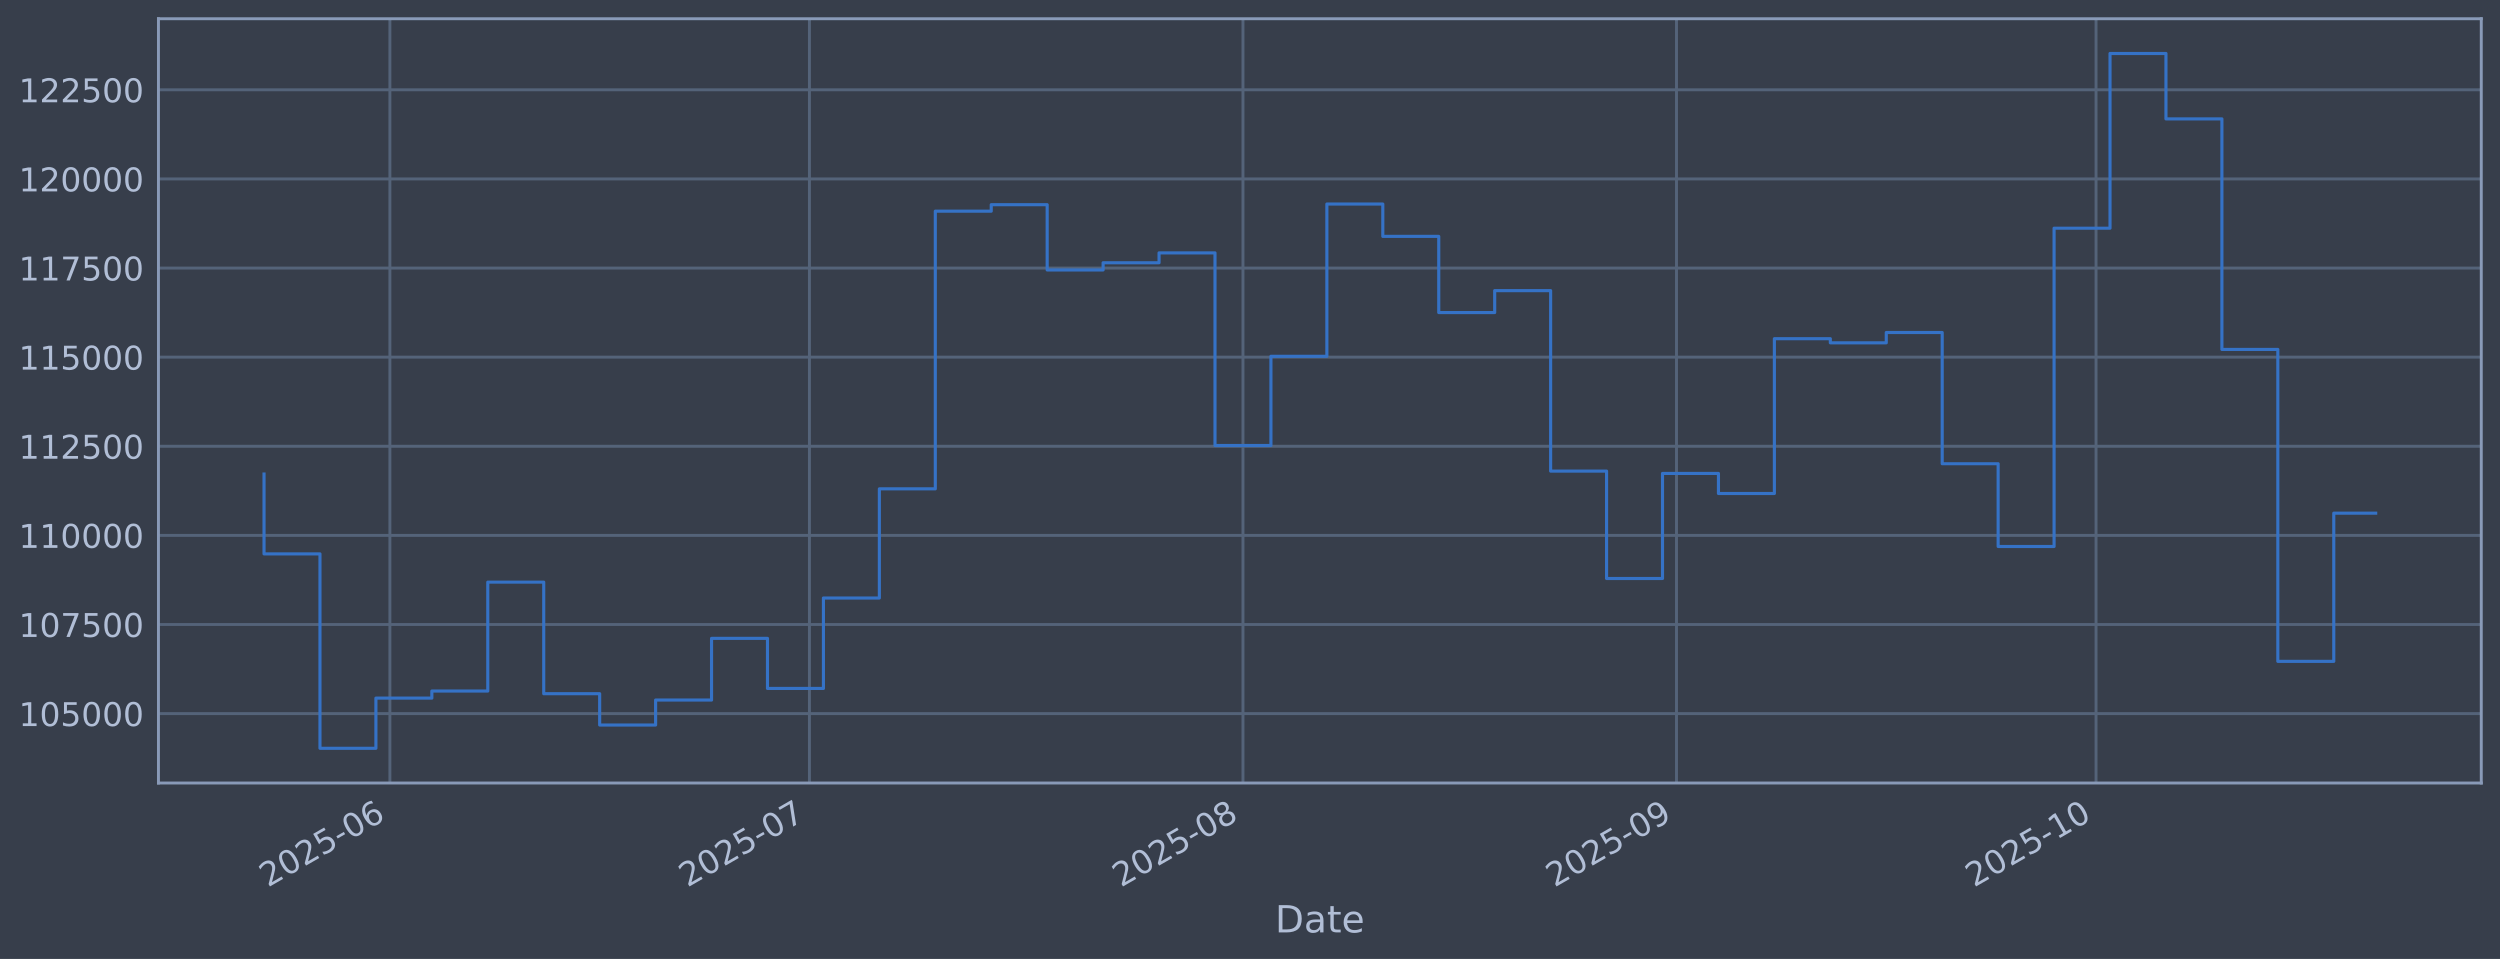
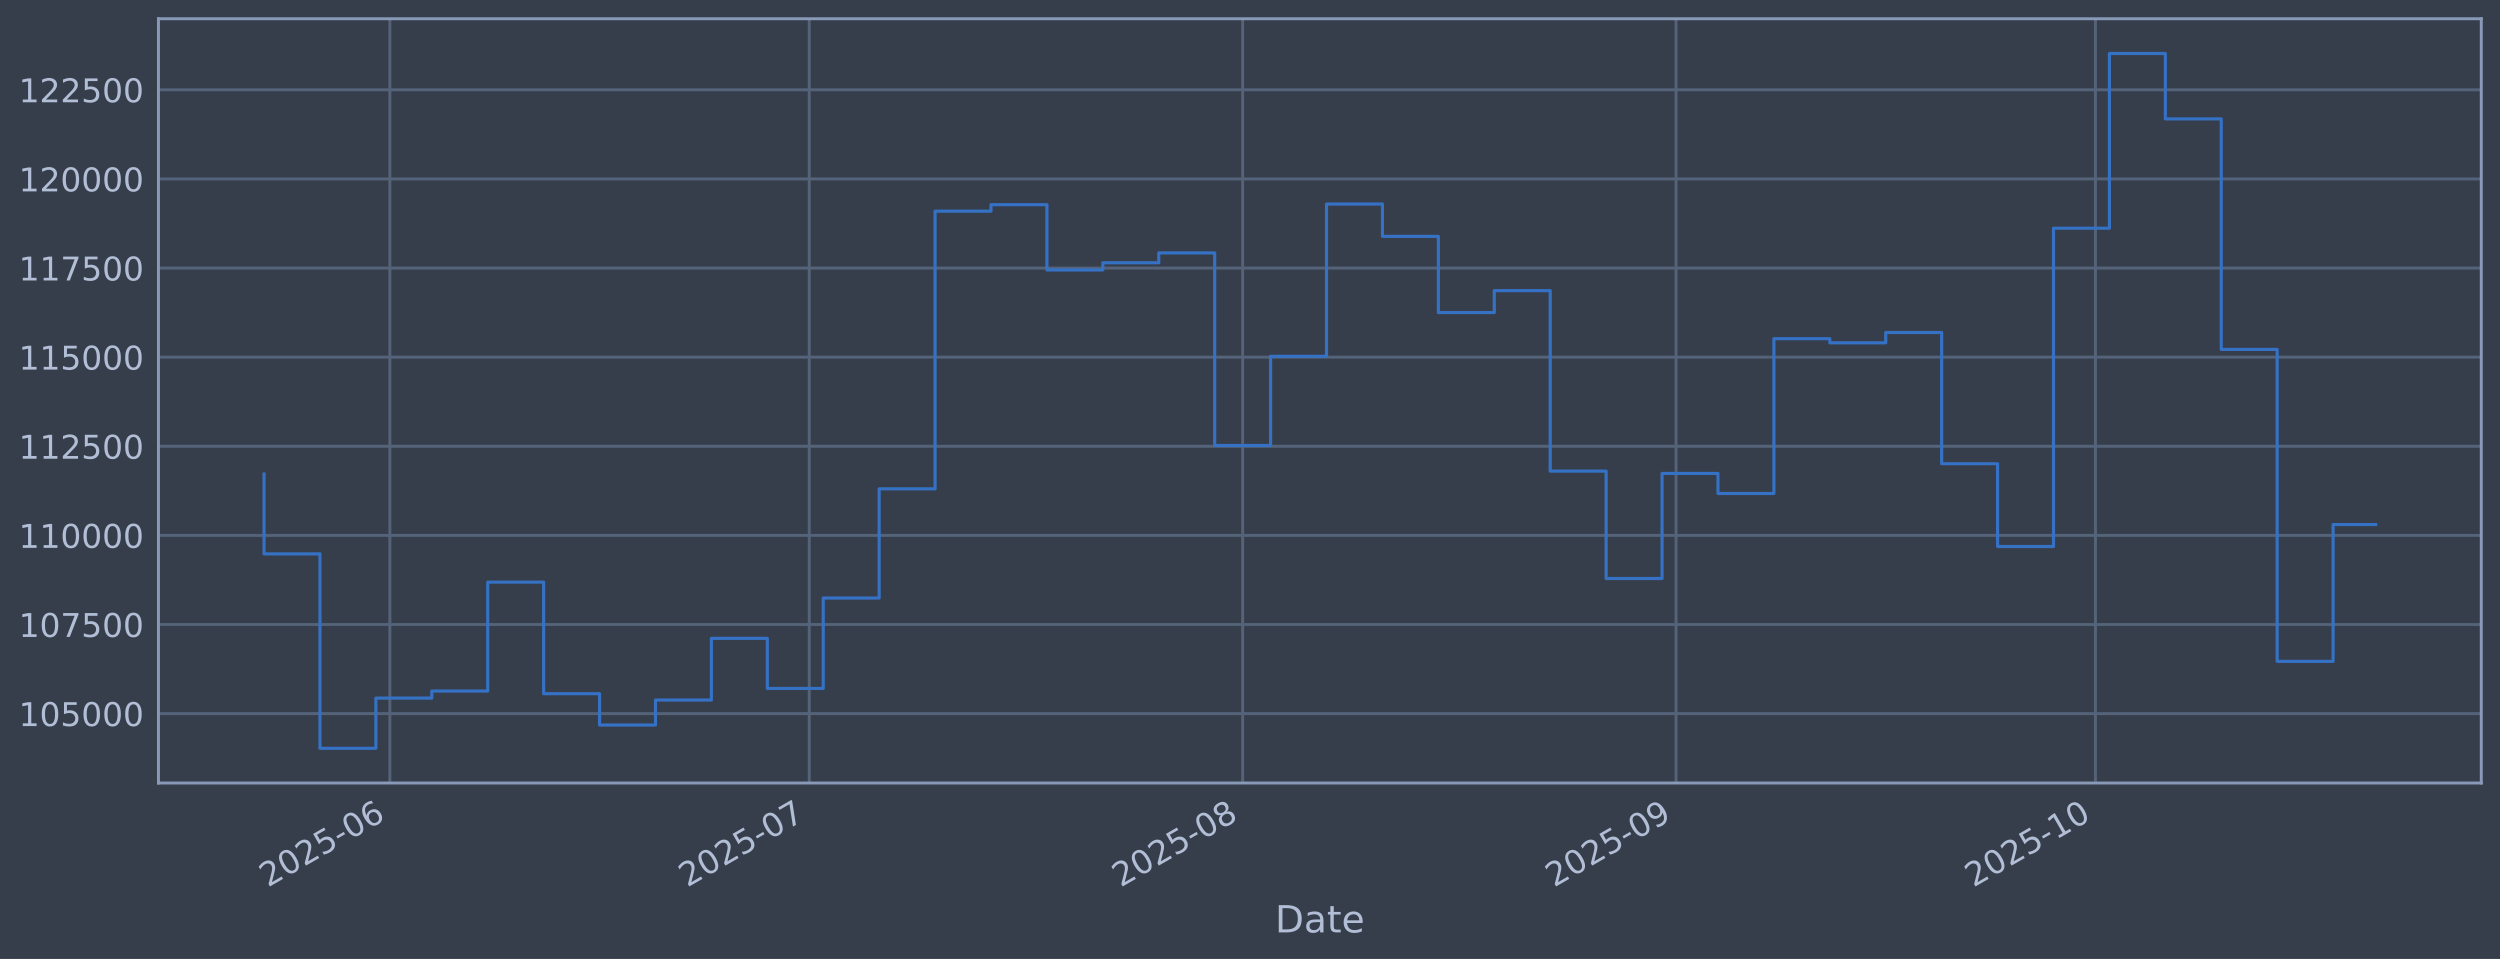
<svg xmlns="http://www.w3.org/2000/svg" xmlns:xlink="http://www.w3.org/1999/xlink" width="960.9pt" height="368.58pt" viewBox="0 0 960.9 368.58" version="1.1">
  <defs>
    <style type="text/css">*{stroke-linejoin: round; stroke-linecap: butt}</style>
  </defs>
  <g id="figure_1">
    <g id="patch_1">
      <path d="M 0 368.58  L 960.9 368.58  L 960.9 0  L 0 0  z " style="fill: #373e4b" />
    </g>
    <g id="axes_1">
      <g id="patch_2">
        <path d="M 60.901 300.96  L 953.701 300.96  L 953.701 7.2  L 60.901 7.2  z " style="fill: #373e4b" />
      </g>
      <g id="matplotlib.axis_1">
        <g id="xtick_1">
          <g id="line2d_1">
-             <path d="M 149.859 300.96  L 149.859 7.2  " clip-path="url(#pccbc2bed94)" style="fill: none; stroke: #546379; stroke-width: 1.12; stroke-linecap: square" />
+             <path d="M 149.843 300.96  L 149.843 7.2  " clip-path="url(#p7bb8fd6115)" style="fill: none; stroke: #546379; stroke-width: 1.12; stroke-linecap: square" />
          </g>
          <g id="line2d_2" />
          <g id="text_1">
-             <g style="fill: #b1bed6" transform="translate(102.9557 341.1745) rotate(-30) scale(0.126 -0.126)">
+             <g style="fill: #b1bed6" transform="translate(102.9399 341.1745) rotate(-30) scale(0.126 -0.126)">
              <defs>
                <path id="DejaVuSans-32" d="M 1228 531  L 3431 531  L 3431 0  L 469 0  L 469 531  Q 828 903 1448 1529  Q 2069 2156 2228 2338  Q 2531 2678 2651 2914  Q 2772 3150 2772 3378  Q 2772 3750 2511 3984  Q 2250 4219 1831 4219  Q 1534 4219 1204 4116  Q 875 4013 500 3803  L 500 4441  Q 881 4594 1212 4672  Q 1544 4750 1819 4750  Q 2544 4750 2975 4387  Q 3406 4025 3406 3419  Q 3406 3131 3298 2873  Q 3191 2616 2906 2266  Q 2828 2175 2409 1742  Q 1991 1309 1228 531  z " transform="scale(0.015625)" />
                <path id="DejaVuSans-30" d="M 2034 4250  Q 1547 4250 1301 3770  Q 1056 3291 1056 2328  Q 1056 1369 1301 889  Q 1547 409 2034 409  Q 2525 409 2770 889  Q 3016 1369 3016 2328  Q 3016 3291 2770 3770  Q 2525 4250 2034 4250  z M 2034 4750  Q 2819 4750 3233 4129  Q 3647 3509 3647 2328  Q 3647 1150 3233 529  Q 2819 -91 2034 -91  Q 1250 -91 836 529  Q 422 1150 422 2328  Q 422 3509 836 4129  Q 1250 4750 2034 4750  z " transform="scale(0.015625)" />
                <path id="DejaVuSans-35" d="M 691 4666  L 3169 4666  L 3169 4134  L 1269 4134  L 1269 2991  Q 1406 3038 1543 3061  Q 1681 3084 1819 3084  Q 2600 3084 3056 2656  Q 3513 2228 3513 1497  Q 3513 744 3044 326  Q 2575 -91 1722 -91  Q 1428 -91 1123 -41  Q 819 9 494 109  L 494 744  Q 775 591 1075 516  Q 1375 441 1709 441  Q 2250 441 2565 725  Q 2881 1009 2881 1497  Q 2881 1984 2565 2268  Q 2250 2553 1709 2553  Q 1456 2553 1204 2497  Q 953 2441 691 2322  L 691 4666  z " transform="scale(0.015625)" />
                <path id="DejaVuSans-2d" d="M 313 2009  L 1997 2009  L 1997 1497  L 313 1497  L 313 2009  z " transform="scale(0.015625)" />
                <path id="DejaVuSans-36" d="M 2113 2584  Q 1688 2584 1439 2293  Q 1191 2003 1191 1497  Q 1191 994 1439 701  Q 1688 409 2113 409  Q 2538 409 2786 701  Q 3034 994 3034 1497  Q 3034 2003 2786 2293  Q 2538 2584 2113 2584  z M 3366 4563  L 3366 3988  Q 3128 4100 2886 4159  Q 2644 4219 2406 4219  Q 1781 4219 1451 3797  Q 1122 3375 1075 2522  Q 1259 2794 1537 2939  Q 1816 3084 2150 3084  Q 2853 3084 3261 2657  Q 3669 2231 3669 1497  Q 3669 778 3244 343  Q 2819 -91 2113 -91  Q 1303 -91 875 529  Q 447 1150 447 2328  Q 447 3434 972 4092  Q 1497 4750 2381 4750  Q 2619 4750 2861 4703  Q 3103 4656 3366 4563  z " transform="scale(0.015625)" />
              </defs>
              <use xlink:href="#DejaVuSans-32" />
              <use xlink:href="#DejaVuSans-30" transform="translate(63.62305 0)" />
              <use xlink:href="#DejaVuSans-32" transform="translate(127.2461 0)" />
              <use xlink:href="#DejaVuSans-35" transform="translate(190.8691 0)" />
              <use xlink:href="#DejaVuSans-2d" transform="translate(254.4922 0)" />
              <use xlink:href="#DejaVuSans-30" transform="translate(290.5762 0)" />
              <use xlink:href="#DejaVuSans-36" transform="translate(354.1992 0)" />
            </g>
          </g>
        </g>
        <g id="xtick_2">
          <g id="line2d_3">
-             <path d="M 311.114 300.96  L 311.114 7.2  " clip-path="url(#pccbc2bed94)" style="fill: none; stroke: #546379; stroke-width: 1.12; stroke-linecap: square" />
+             <path d="M 311.046 300.96  L 311.046 7.2  " clip-path="url(#p7bb8fd6115)" style="fill: none; stroke: #546379; stroke-width: 1.12; stroke-linecap: square" />
          </g>
          <g id="line2d_4" />
          <g id="text_2">
-             <g style="fill: #b1bed6" transform="translate(264.2111 341.1745) rotate(-30) scale(0.126 -0.126)">
+             <g style="fill: #b1bed6" transform="translate(264.1429 341.1745) rotate(-30) scale(0.126 -0.126)">
              <defs>
                <path id="DejaVuSans-37" d="M 525 4666  L 3525 4666  L 3525 4397  L 1831 0  L 1172 0  L 2766 4134  L 525 4134  L 525 4666  z " transform="scale(0.015625)" />
              </defs>
              <use xlink:href="#DejaVuSans-32" />
              <use xlink:href="#DejaVuSans-30" transform="translate(63.62305 0)" />
              <use xlink:href="#DejaVuSans-32" transform="translate(127.2461 0)" />
              <use xlink:href="#DejaVuSans-35" transform="translate(190.8691 0)" />
              <use xlink:href="#DejaVuSans-2d" transform="translate(254.4922 0)" />
              <use xlink:href="#DejaVuSans-30" transform="translate(290.5762 0)" />
              <use xlink:href="#DejaVuSans-37" transform="translate(354.1992 0)" />
            </g>
          </g>
        </g>
        <g id="xtick_3">
          <g id="line2d_5">
-             <path d="M 477.745 300.96  L 477.745 7.2  " clip-path="url(#pccbc2bed94)" style="fill: none; stroke: #546379; stroke-width: 1.12; stroke-linecap: square" />
+             <path d="M 477.623 300.96  L 477.623 7.2  " clip-path="url(#p7bb8fd6115)" style="fill: none; stroke: #546379; stroke-width: 1.12; stroke-linecap: square" />
          </g>
          <g id="line2d_6" />
          <g id="text_3">
-             <g style="fill: #b1bed6" transform="translate(430.8417 341.1745) rotate(-30) scale(0.126 -0.126)">
+             <g style="fill: #b1bed6" transform="translate(430.7192 341.1745) rotate(-30) scale(0.126 -0.126)">
              <defs>
                <path id="DejaVuSans-38" d="M 2034 2216  Q 1584 2216 1326 1975  Q 1069 1734 1069 1313  Q 1069 891 1326 650  Q 1584 409 2034 409  Q 2484 409 2743 651  Q 3003 894 3003 1313  Q 3003 1734 2745 1975  Q 2488 2216 2034 2216  z M 1403 2484  Q 997 2584 770 2862  Q 544 3141 544 3541  Q 544 4100 942 4425  Q 1341 4750 2034 4750  Q 2731 4750 3128 4425  Q 3525 4100 3525 3541  Q 3525 3141 3298 2862  Q 3072 2584 2669 2484  Q 3125 2378 3379 2068  Q 3634 1759 3634 1313  Q 3634 634 3220 271  Q 2806 -91 2034 -91  Q 1263 -91 848 271  Q 434 634 434 1313  Q 434 1759 690 2068  Q 947 2378 1403 2484  z M 1172 3481  Q 1172 3119 1398 2916  Q 1625 2713 2034 2713  Q 2441 2713 2670 2916  Q 2900 3119 2900 3481  Q 2900 3844 2670 4047  Q 2441 4250 2034 4250  Q 1625 4250 1398 4047  Q 1172 3844 1172 3481  z " transform="scale(0.015625)" />
              </defs>
              <use xlink:href="#DejaVuSans-32" />
              <use xlink:href="#DejaVuSans-30" transform="translate(63.62305 0)" />
              <use xlink:href="#DejaVuSans-32" transform="translate(127.2461 0)" />
              <use xlink:href="#DejaVuSans-35" transform="translate(190.8691 0)" />
              <use xlink:href="#DejaVuSans-2d" transform="translate(254.4922 0)" />
              <use xlink:href="#DejaVuSans-30" transform="translate(290.5762 0)" />
              <use xlink:href="#DejaVuSans-38" transform="translate(354.1992 0)" />
            </g>
          </g>
        </g>
        <g id="xtick_4">
          <g id="line2d_7">
-             <path d="M 644.376 300.96  L 644.376 7.2  " clip-path="url(#pccbc2bed94)" style="fill: none; stroke: #546379; stroke-width: 1.12; stroke-linecap: square" />
+             <path d="M 644.199 300.96  L 644.199 7.2  " clip-path="url(#p7bb8fd6115)" style="fill: none; stroke: #546379; stroke-width: 1.12; stroke-linecap: square" />
          </g>
          <g id="line2d_8" />
          <g id="text_4">
-             <g style="fill: #b1bed6" transform="translate(597.4723 341.1745) rotate(-30) scale(0.126 -0.126)">
+             <g style="fill: #b1bed6" transform="translate(597.2956 341.1745) rotate(-30) scale(0.126 -0.126)">
              <defs>
                <path id="DejaVuSans-39" d="M 703 97  L 703 672  Q 941 559 1184 500  Q 1428 441 1663 441  Q 2288 441 2617 861  Q 2947 1281 2994 2138  Q 2813 1869 2534 1725  Q 2256 1581 1919 1581  Q 1219 1581 811 2004  Q 403 2428 403 3163  Q 403 3881 828 4315  Q 1253 4750 1959 4750  Q 2769 4750 3195 4129  Q 3622 3509 3622 2328  Q 3622 1225 3098 567  Q 2575 -91 1691 -91  Q 1453 -91 1209 -44  Q 966 3 703 97  z M 1959 2075  Q 2384 2075 2632 2365  Q 2881 2656 2881 3163  Q 2881 3666 2632 3958  Q 2384 4250 1959 4250  Q 1534 4250 1286 3958  Q 1038 3666 1038 3163  Q 1038 2656 1286 2365  Q 1534 2075 1959 2075  z " transform="scale(0.015625)" />
              </defs>
              <use xlink:href="#DejaVuSans-32" />
              <use xlink:href="#DejaVuSans-30" transform="translate(63.62305 0)" />
              <use xlink:href="#DejaVuSans-32" transform="translate(127.2461 0)" />
              <use xlink:href="#DejaVuSans-35" transform="translate(190.8691 0)" />
              <use xlink:href="#DejaVuSans-2d" transform="translate(254.4922 0)" />
              <use xlink:href="#DejaVuSans-30" transform="translate(290.5762 0)" />
              <use xlink:href="#DejaVuSans-39" transform="translate(354.1992 0)" />
            </g>
          </g>
        </g>
        <g id="xtick_5">
          <g id="line2d_9">
-             <path d="M 805.631 300.96  L 805.631 7.2  " clip-path="url(#pccbc2bed94)" style="fill: none; stroke: #546379; stroke-width: 1.12; stroke-linecap: square" />
+             <path d="M 805.402 300.96  L 805.402 7.2  " clip-path="url(#p7bb8fd6115)" style="fill: none; stroke: #546379; stroke-width: 1.12; stroke-linecap: square" />
          </g>
          <g id="line2d_10" />
          <g id="text_5">
-             <g style="fill: #b1bed6" transform="translate(758.7277 341.1745) rotate(-30) scale(0.126 -0.126)">
+             <g style="fill: #b1bed6" transform="translate(758.4986 341.1745) rotate(-30) scale(0.126 -0.126)">
              <defs>
                <path id="DejaVuSans-31" d="M 794 531  L 1825 531  L 1825 4091  L 703 3866  L 703 4441  L 1819 4666  L 2450 4666  L 2450 531  L 3481 531  L 3481 0  L 794 0  L 794 531  z " transform="scale(0.015625)" />
              </defs>
              <use xlink:href="#DejaVuSans-32" />
              <use xlink:href="#DejaVuSans-30" transform="translate(63.62305 0)" />
              <use xlink:href="#DejaVuSans-32" transform="translate(127.2461 0)" />
              <use xlink:href="#DejaVuSans-35" transform="translate(190.8691 0)" />
              <use xlink:href="#DejaVuSans-2d" transform="translate(254.4922 0)" />
              <use xlink:href="#DejaVuSans-31" transform="translate(290.5762 0)" />
              <use xlink:href="#DejaVuSans-30" transform="translate(354.1992 0)" />
            </g>
          </g>
        </g>
        <g id="text_6">
          <g style="fill: #b1bed6" transform="translate(490.0914 358.3856) scale(0.144 -0.144)">
            <defs>
              <path id="DejaVuSans-44" d="M 1259 4147  L 1259 519  L 2022 519  Q 2988 519 3436 956  Q 3884 1394 3884 2338  Q 3884 3275 3436 3711  Q 2988 4147 2022 4147  L 1259 4147  z M 628 4666  L 1925 4666  Q 3281 4666 3915 4102  Q 4550 3538 4550 2338  Q 4550 1131 3912 565  Q 3275 0 1925 0  L 628 0  L 628 4666  z " transform="scale(0.015625)" />
              <path id="DejaVuSans-61" d="M 2194 1759  Q 1497 1759 1228 1600  Q 959 1441 959 1056  Q 959 750 1161 570  Q 1363 391 1709 391  Q 2188 391 2477 730  Q 2766 1069 2766 1631  L 2766 1759  L 2194 1759  z M 3341 1997  L 3341 0  L 2766 0  L 2766 531  Q 2569 213 2275 61  Q 1981 -91 1556 -91  Q 1019 -91 701 211  Q 384 513 384 1019  Q 384 1609 779 1909  Q 1175 2209 1959 2209  L 2766 2209  L 2766 2266  Q 2766 2663 2505 2880  Q 2244 3097 1772 3097  Q 1472 3097 1187 3025  Q 903 2953 641 2809  L 641 3341  Q 956 3463 1253 3523  Q 1550 3584 1831 3584  Q 2591 3584 2966 3190  Q 3341 2797 3341 1997  z " transform="scale(0.015625)" />
              <path id="DejaVuSans-74" d="M 1172 4494  L 1172 3500  L 2356 3500  L 2356 3053  L 1172 3053  L 1172 1153  Q 1172 725 1289 603  Q 1406 481 1766 481  L 2356 481  L 2356 0  L 1766 0  Q 1100 0 847 248  Q 594 497 594 1153  L 594 3053  L 172 3053  L 172 3500  L 594 3500  L 594 4494  L 1172 4494  z " transform="scale(0.015625)" />
              <path id="DejaVuSans-65" d="M 3597 1894  L 3597 1613  L 953 1613  Q 991 1019 1311 708  Q 1631 397 2203 397  Q 2534 397 2845 478  Q 3156 559 3463 722  L 3463 178  Q 3153 47 2828 -22  Q 2503 -91 2169 -91  Q 1331 -91 842 396  Q 353 884 353 1716  Q 353 2575 817 3079  Q 1281 3584 2069 3584  Q 2775 3584 3186 3129  Q 3597 2675 3597 1894  z M 3022 2063  Q 3016 2534 2758 2815  Q 2500 3097 2075 3097  Q 1594 3097 1305 2825  Q 1016 2553 972 2059  L 3022 2063  z " transform="scale(0.015625)" />
            </defs>
            <use xlink:href="#DejaVuSans-44" />
            <use xlink:href="#DejaVuSans-61" transform="translate(77.00195 0)" />
            <use xlink:href="#DejaVuSans-74" transform="translate(138.2812 0)" />
            <use xlink:href="#DejaVuSans-65" transform="translate(177.4902 0)" />
          </g>
        </g>
      </g>
      <g id="matplotlib.axis_2">
        <g id="ytick_1">
          <g id="line2d_11">
-             <path d="M 60.901 274.286  L 953.701 274.286  " clip-path="url(#pccbc2bed94)" style="fill: none; stroke: #546379; stroke-width: 1.12; stroke-linecap: square" />
+             <path d="M 60.901 274.286  L 953.701 274.286  " clip-path="url(#p7bb8fd6115)" style="fill: none; stroke: #546379; stroke-width: 1.12; stroke-linecap: square" />
          </g>
          <g id="line2d_12" />
          <g id="text_7">
            <g style="fill: #b1bed6" transform="translate(7.2 279.0725) scale(0.126 -0.126)">
              <use xlink:href="#DejaVuSans-31" />
              <use xlink:href="#DejaVuSans-30" transform="translate(63.62305 0)" />
              <use xlink:href="#DejaVuSans-35" transform="translate(127.2461 0)" />
              <use xlink:href="#DejaVuSans-30" transform="translate(190.8691 0)" />
              <use xlink:href="#DejaVuSans-30" transform="translate(254.4922 0)" />
              <use xlink:href="#DejaVuSans-30" transform="translate(318.1152 0)" />
            </g>
          </g>
        </g>
        <g id="ytick_2">
          <g id="line2d_13">
-             <path d="M 60.901 240.033  L 953.701 240.033  " clip-path="url(#pccbc2bed94)" style="fill: none; stroke: #546379; stroke-width: 1.12; stroke-linecap: square" />
+             <path d="M 60.901 240.033  L 953.701 240.033  " clip-path="url(#p7bb8fd6115)" style="fill: none; stroke: #546379; stroke-width: 1.12; stroke-linecap: square" />
          </g>
          <g id="line2d_14" />
          <g id="text_8">
            <g style="fill: #b1bed6" transform="translate(7.2 244.8204) scale(0.126 -0.126)">
              <use xlink:href="#DejaVuSans-31" />
              <use xlink:href="#DejaVuSans-30" transform="translate(63.62305 0)" />
              <use xlink:href="#DejaVuSans-37" transform="translate(127.2461 0)" />
              <use xlink:href="#DejaVuSans-35" transform="translate(190.8691 0)" />
              <use xlink:href="#DejaVuSans-30" transform="translate(254.4922 0)" />
              <use xlink:href="#DejaVuSans-30" transform="translate(318.1152 0)" />
            </g>
          </g>
        </g>
        <g id="ytick_3">
          <g id="line2d_15">
-             <path d="M 60.901 205.781  L 953.701 205.781  " clip-path="url(#pccbc2bed94)" style="fill: none; stroke: #546379; stroke-width: 1.12; stroke-linecap: square" />
+             <path d="M 60.901 205.781  L 953.701 205.781  " clip-path="url(#p7bb8fd6115)" style="fill: none; stroke: #546379; stroke-width: 1.12; stroke-linecap: square" />
          </g>
          <g id="line2d_16" />
          <g id="text_9">
            <g style="fill: #b1bed6" transform="translate(7.2 210.5682) scale(0.126 -0.126)">
              <use xlink:href="#DejaVuSans-31" />
              <use xlink:href="#DejaVuSans-31" transform="translate(63.62305 0)" />
              <use xlink:href="#DejaVuSans-30" transform="translate(127.2461 0)" />
              <use xlink:href="#DejaVuSans-30" transform="translate(190.8691 0)" />
              <use xlink:href="#DejaVuSans-30" transform="translate(254.4922 0)" />
              <use xlink:href="#DejaVuSans-30" transform="translate(318.1152 0)" />
            </g>
          </g>
        </g>
        <g id="ytick_4">
          <g id="line2d_17">
-             <path d="M 60.901 171.529  L 953.701 171.529  " clip-path="url(#pccbc2bed94)" style="fill: none; stroke: #546379; stroke-width: 1.12; stroke-linecap: square" />
+             <path d="M 60.901 171.529  L 953.701 171.529  " clip-path="url(#p7bb8fd6115)" style="fill: none; stroke: #546379; stroke-width: 1.12; stroke-linecap: square" />
          </g>
          <g id="line2d_18" />
          <g id="text_10">
            <g style="fill: #b1bed6" transform="translate(7.2 176.316) scale(0.126 -0.126)">
              <use xlink:href="#DejaVuSans-31" />
              <use xlink:href="#DejaVuSans-31" transform="translate(63.62305 0)" />
              <use xlink:href="#DejaVuSans-32" transform="translate(127.2461 0)" />
              <use xlink:href="#DejaVuSans-35" transform="translate(190.8691 0)" />
              <use xlink:href="#DejaVuSans-30" transform="translate(254.4922 0)" />
              <use xlink:href="#DejaVuSans-30" transform="translate(318.1152 0)" />
            </g>
          </g>
        </g>
        <g id="ytick_5">
          <g id="line2d_19">
-             <path d="M 60.901 137.277  L 953.701 137.277  " clip-path="url(#pccbc2bed94)" style="fill: none; stroke: #546379; stroke-width: 1.12; stroke-linecap: square" />
+             <path d="M 60.901 137.277  L 953.701 137.277  " clip-path="url(#p7bb8fd6115)" style="fill: none; stroke: #546379; stroke-width: 1.12; stroke-linecap: square" />
          </g>
          <g id="line2d_20" />
          <g id="text_11">
            <g style="fill: #b1bed6" transform="translate(7.2 142.0639) scale(0.126 -0.126)">
              <use xlink:href="#DejaVuSans-31" />
              <use xlink:href="#DejaVuSans-31" transform="translate(63.62305 0)" />
              <use xlink:href="#DejaVuSans-35" transform="translate(127.2461 0)" />
              <use xlink:href="#DejaVuSans-30" transform="translate(190.8691 0)" />
              <use xlink:href="#DejaVuSans-30" transform="translate(254.4922 0)" />
              <use xlink:href="#DejaVuSans-30" transform="translate(318.1152 0)" />
            </g>
          </g>
        </g>
        <g id="ytick_6">
          <g id="line2d_21">
-             <path d="M 60.901 103.025  L 953.701 103.025  " clip-path="url(#pccbc2bed94)" style="fill: none; stroke: #546379; stroke-width: 1.12; stroke-linecap: square" />
+             <path d="M 60.901 103.025  L 953.701 103.025  " clip-path="url(#p7bb8fd6115)" style="fill: none; stroke: #546379; stroke-width: 1.12; stroke-linecap: square" />
          </g>
          <g id="line2d_22" />
          <g id="text_12">
            <g style="fill: #b1bed6" transform="translate(7.2 107.8117) scale(0.126 -0.126)">
              <use xlink:href="#DejaVuSans-31" />
              <use xlink:href="#DejaVuSans-31" transform="translate(63.62305 0)" />
              <use xlink:href="#DejaVuSans-37" transform="translate(127.2461 0)" />
              <use xlink:href="#DejaVuSans-35" transform="translate(190.8691 0)" />
              <use xlink:href="#DejaVuSans-30" transform="translate(254.4922 0)" />
              <use xlink:href="#DejaVuSans-30" transform="translate(318.1152 0)" />
            </g>
          </g>
        </g>
        <g id="ytick_7">
          <g id="line2d_23">
-             <path d="M 60.901 68.773  L 953.701 68.773  " clip-path="url(#pccbc2bed94)" style="fill: none; stroke: #546379; stroke-width: 1.12; stroke-linecap: square" />
+             <path d="M 60.901 68.773  L 953.701 68.773  " clip-path="url(#p7bb8fd6115)" style="fill: none; stroke: #546379; stroke-width: 1.12; stroke-linecap: square" />
          </g>
          <g id="line2d_24" />
          <g id="text_13">
            <g style="fill: #b1bed6" transform="translate(7.2 73.55953) scale(0.126 -0.126)">
              <use xlink:href="#DejaVuSans-31" />
              <use xlink:href="#DejaVuSans-32" transform="translate(63.62305 0)" />
              <use xlink:href="#DejaVuSans-30" transform="translate(127.2461 0)" />
              <use xlink:href="#DejaVuSans-30" transform="translate(190.8691 0)" />
              <use xlink:href="#DejaVuSans-30" transform="translate(254.4922 0)" />
              <use xlink:href="#DejaVuSans-30" transform="translate(318.1152 0)" />
            </g>
          </g>
        </g>
        <g id="ytick_8">
          <g id="line2d_25">
-             <path d="M 60.901 34.52  L 953.701 34.52  " clip-path="url(#pccbc2bed94)" style="fill: none; stroke: #546379; stroke-width: 1.12; stroke-linecap: square" />
+             <path d="M 60.901 34.52  L 953.701 34.52  " clip-path="url(#p7bb8fd6115)" style="fill: none; stroke: #546379; stroke-width: 1.12; stroke-linecap: square" />
          </g>
          <g id="line2d_26" />
          <g id="text_14">
            <g style="fill: #b1bed6" transform="translate(7.2 39.30736) scale(0.126 -0.126)">
              <use xlink:href="#DejaVuSans-31" />
              <use xlink:href="#DejaVuSans-32" transform="translate(63.62305 0)" />
              <use xlink:href="#DejaVuSans-32" transform="translate(127.2461 0)" />
              <use xlink:href="#DejaVuSans-35" transform="translate(190.8691 0)" />
              <use xlink:href="#DejaVuSans-30" transform="translate(254.4922 0)" />
              <use xlink:href="#DejaVuSans-30" transform="translate(318.1152 0)" />
            </g>
          </g>
        </g>
      </g>
      <g id="line2d_27">
-         <path d="M 101.482 182.186  L 101.482 212.888  L 122.983 212.888  L 122.983 287.607  L 144.484 287.607  L 144.484 268.333  L 165.984 268.333  L 165.984 265.613  L 187.485 265.613  L 187.485 223.75  L 208.986 223.75  L 208.986 266.631  L 230.487 266.631  L 230.487 278.665  L 251.987 278.665  L 251.987 269.075  L 273.488 269.075  L 273.488 245.372  L 294.989 245.372  L 294.989 264.615  L 316.49 264.615  L 316.49 229.852  L 337.99 229.852  L 337.99 187.898  L 359.491 187.898  L 359.491 81.166  L 380.992 81.166  L 380.992 78.68  L 402.492 78.68  L 402.492 103.754  L 423.993 103.754  L 423.993 100.992  L 445.494 100.992  L 445.494 97.194  L 466.995 97.194  L 466.995 171.232  L 488.495 171.232  L 488.495 136.942  L 509.996 136.942  L 509.996 78.426  L 531.497 78.426  L 531.497 90.86  L 552.998 90.86  L 552.998 120.135  L 574.498 120.135  L 574.498 111.698  L 595.999 111.698  L 595.999 181.072  L 617.5 181.072  L 617.5 222.348  L 639 222.348  L 639 181.975  L 660.501 181.975  L 660.501 189.676  L 682.002 189.676  L 682.002 130.184  L 703.503 130.184  L 703.503 131.764  L 725.003 131.764  L 725.003 127.804  L 746.504 127.804  L 746.504 178.239  L 768.005 178.239  L 768.005 210.044  L 789.505 210.044  L 789.505 87.711  L 811.006 87.711  L 811.006 20.553  L 832.507 20.553  L 832.507 45.695  L 854.008 45.695  L 854.008 134.311  L 875.508 134.311  L 875.508 254.199  L 897.009 254.199  L 897.009 197.247  L 913.119 197.247  " clip-path="url(#pccbc2bed94)" style="fill: none; stroke: #3572c6; stroke-width: 1.2; stroke-linecap: square" />
+         <path d="M 101.482 182.186  L 101.482 212.888  L 122.976 212.888  L 122.976 287.607  L 144.47 287.607  L 144.47 268.333  L 165.963 268.333  L 165.963 265.613  L 187.457 265.613  L 187.457 223.75  L 208.951 223.75  L 208.951 266.631  L 230.445 266.631  L 230.445 278.665  L 251.938 278.665  L 251.938 269.075  L 273.432 269.075  L 273.432 245.372  L 294.926 245.372  L 294.926 264.615  L 316.42 264.615  L 316.42 229.852  L 337.913 229.852  L 337.913 187.898  L 359.407 187.898  L 359.407 81.166  L 380.901 81.166  L 380.901 78.68  L 402.394 78.68  L 402.394 103.754  L 423.888 103.754  L 423.888 100.992  L 445.382 100.992  L 445.382 97.194  L 466.876 97.194  L 466.876 171.232  L 488.369 171.232  L 488.369 136.942  L 509.863 136.942  L 509.863 78.426  L 531.357 78.426  L 531.357 90.86  L 552.851 90.86  L 552.851 120.135  L 574.344 120.135  L 574.344 111.698  L 595.838 111.698  L 595.838 181.072  L 617.332 181.072  L 617.332 222.348  L 638.825 222.348  L 638.825 181.975  L 660.319 181.975  L 660.319 189.676  L 681.813 189.676  L 681.813 130.184  L 703.307 130.184  L 703.307 131.764  L 724.8 131.764  L 724.8 127.804  L 746.294 127.804  L 746.294 178.239  L 767.788 178.239  L 767.788 210.044  L 789.282 210.044  L 789.282 87.711  L 810.775 87.711  L 810.775 20.553  L 832.269 20.553  L 832.269 45.695  L 853.763 45.695  L 853.763 134.311  L 875.256 134.311  L 875.256 254.199  L 896.75 254.199  L 896.75 201.609  L 913.119 201.609  " clip-path="url(#p7bb8fd6115)" style="fill: none; stroke: #3572c6; stroke-width: 1.2; stroke-linecap: square" />
      </g>
      <g id="patch_3">
        <path d="M 60.901 300.96  L 60.901 7.2  " style="fill: none; stroke: #899ab8; stroke-width: 1.12; stroke-linejoin: miter; stroke-linecap: square" />
      </g>
      <g id="patch_4">
        <path d="M 953.701 300.96  L 953.701 7.2  " style="fill: none; stroke: #899ab8; stroke-width: 1.12; stroke-linejoin: miter; stroke-linecap: square" />
      </g>
      <g id="patch_5">
        <path d="M 60.901 300.96  L 953.701 300.96  " style="fill: none; stroke: #899ab8; stroke-width: 1.12; stroke-linejoin: miter; stroke-linecap: square" />
      </g>
      <g id="patch_6">
        <path d="M 60.901 7.2  L 953.701 7.2  " style="fill: none; stroke: #899ab8; stroke-width: 1.12; stroke-linejoin: miter; stroke-linecap: square" />
      </g>
    </g>
  </g>
  <defs>
-     <clipPath id="pccbc2bed94">
+     <clipPath id="p7bb8fd6115">
      <rect x="60.901" y="7.2" width="892.8" height="293.76" />
    </clipPath>
  </defs>
</svg>
